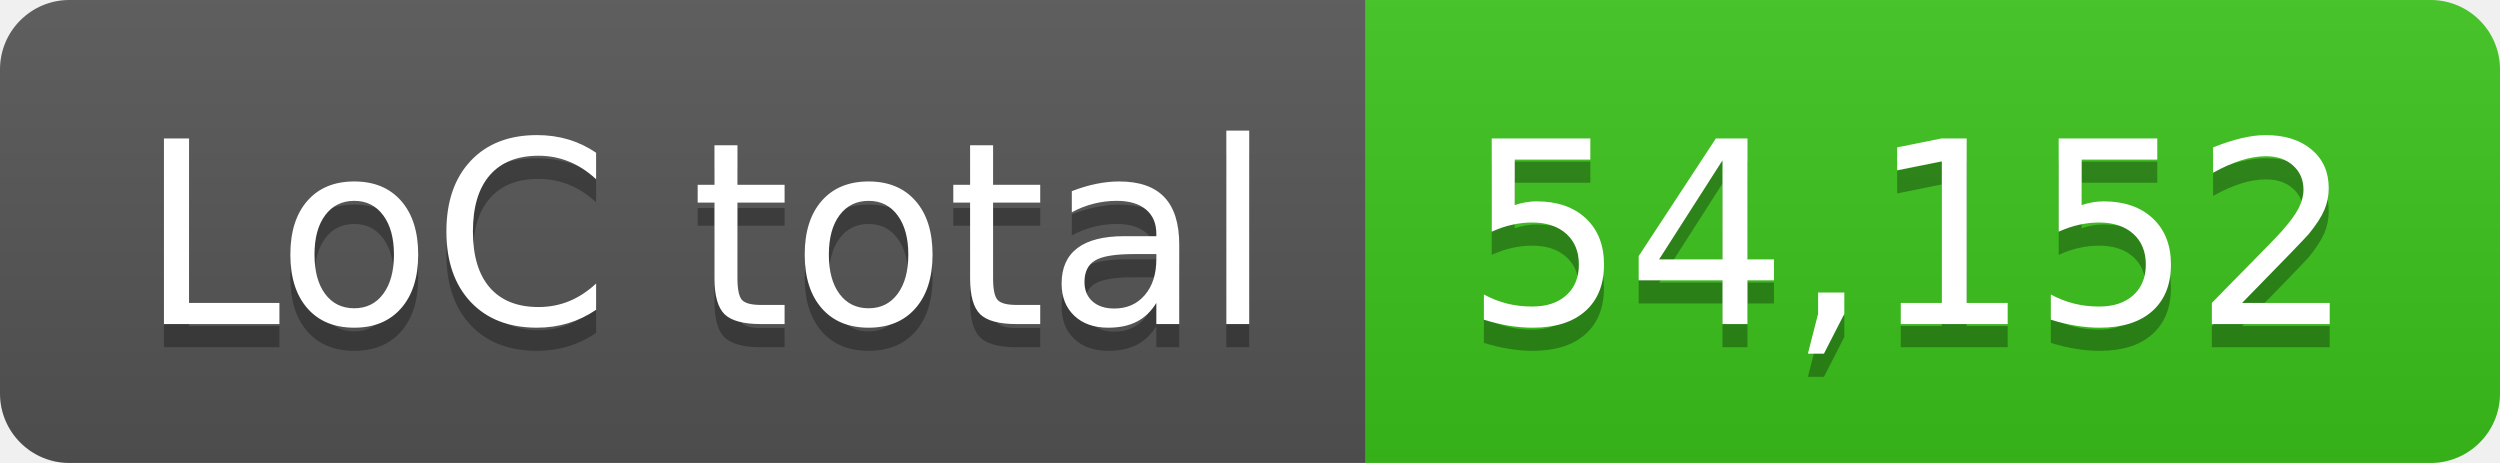
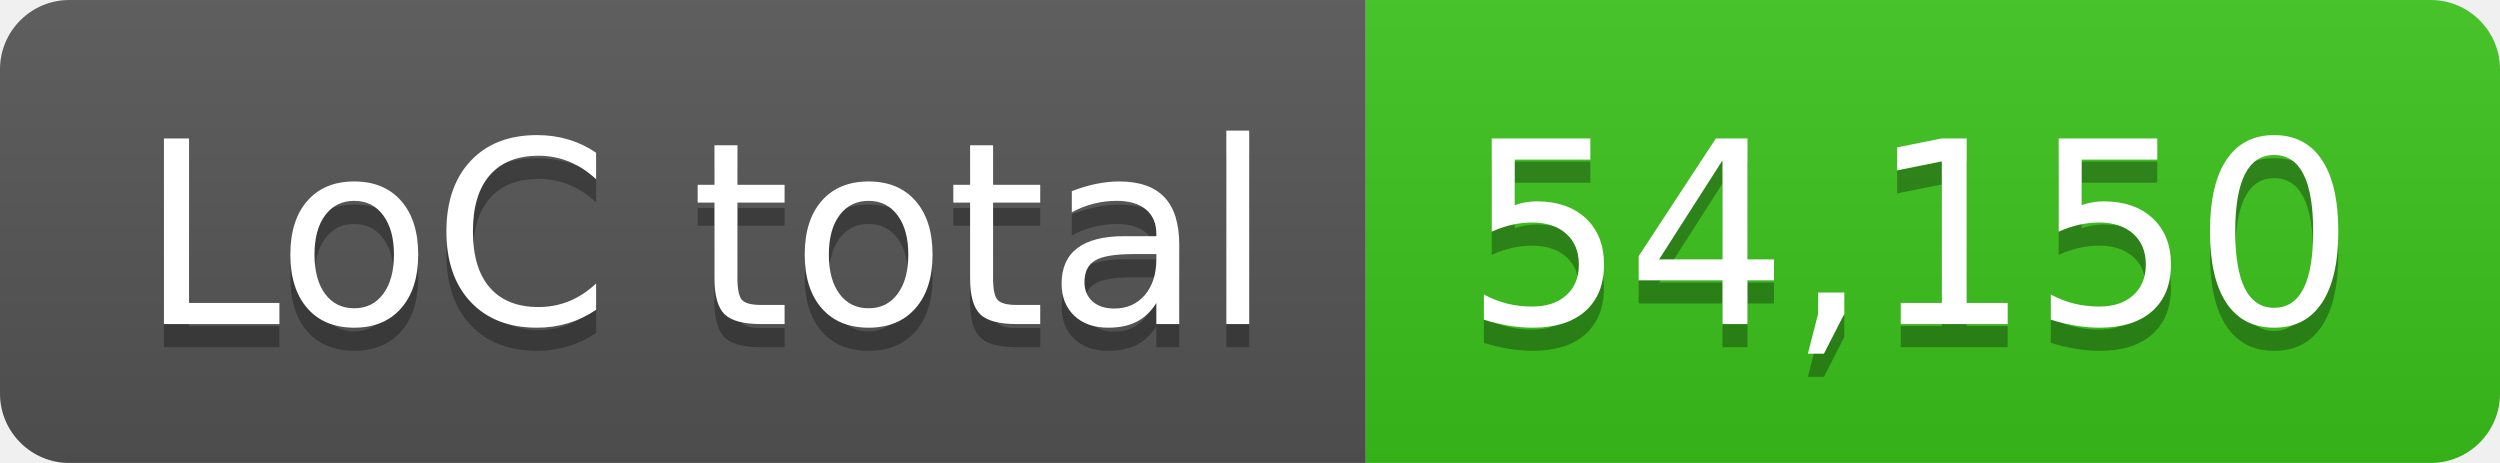
- <svg xmlns="http://www.w3.org/2000/svg" width="108" height="20" role="img" aria-label="LoC total: 54,152">
+ <svg xmlns="http://www.w3.org/2000/svg" width="108" height="20" role="img" aria-label="LoC total: 54,150">
  <linearGradient id="s" x2="0" y2="100%">
    <stop offset="0" stop-color="#bbb" stop-opacity=".1" />
    <stop offset="1" stop-opacity=".1" />
  </linearGradient>
  <clipPath id="r">
    <rect width="108" height="20" rx="3" fill="#fff" />
  </clipPath>
  <g clip-path="url(#r)">
    <rect width="59" height="20" fill="#555" />
    <rect x="59" width="49" height="20" fill="#3bc41c" />
    <rect width="108" height="20" fill="url(#s)" />
  </g>
  <g fill="#fff" text-anchor="middle" font-family="Verdana,Geneva,DejaVu Sans,sans-serif" text-rendering="geometricPrecision" font-size="110">
    <text aria-hidden="true" x="305" y="150" fill="#010101" fill-opacity=".3" transform="scale(.1)" textLength="490">LoC total</text>
    <text x="305" y="140" transform="scale(.1)" fill="#fff" textLength="490">LoC total</text>
-     <text aria-hidden="true" x="825" y="150" fill="#010101" fill-opacity=".3" transform="scale(.1)" textLength="390">54,152</text>
-     <text x="825" y="140" transform="scale(.1)" fill="#fff" textLength="390">54,152</text>
+     <text aria-hidden="true" x="825" y="150" fill="#010101" fill-opacity=".3" transform="scale(.1)" textLength="390">54,150</text>
+     <text x="825" y="140" transform="scale(.1)" fill="#fff" textLength="390">54,150</text>
  </g>
</svg>
